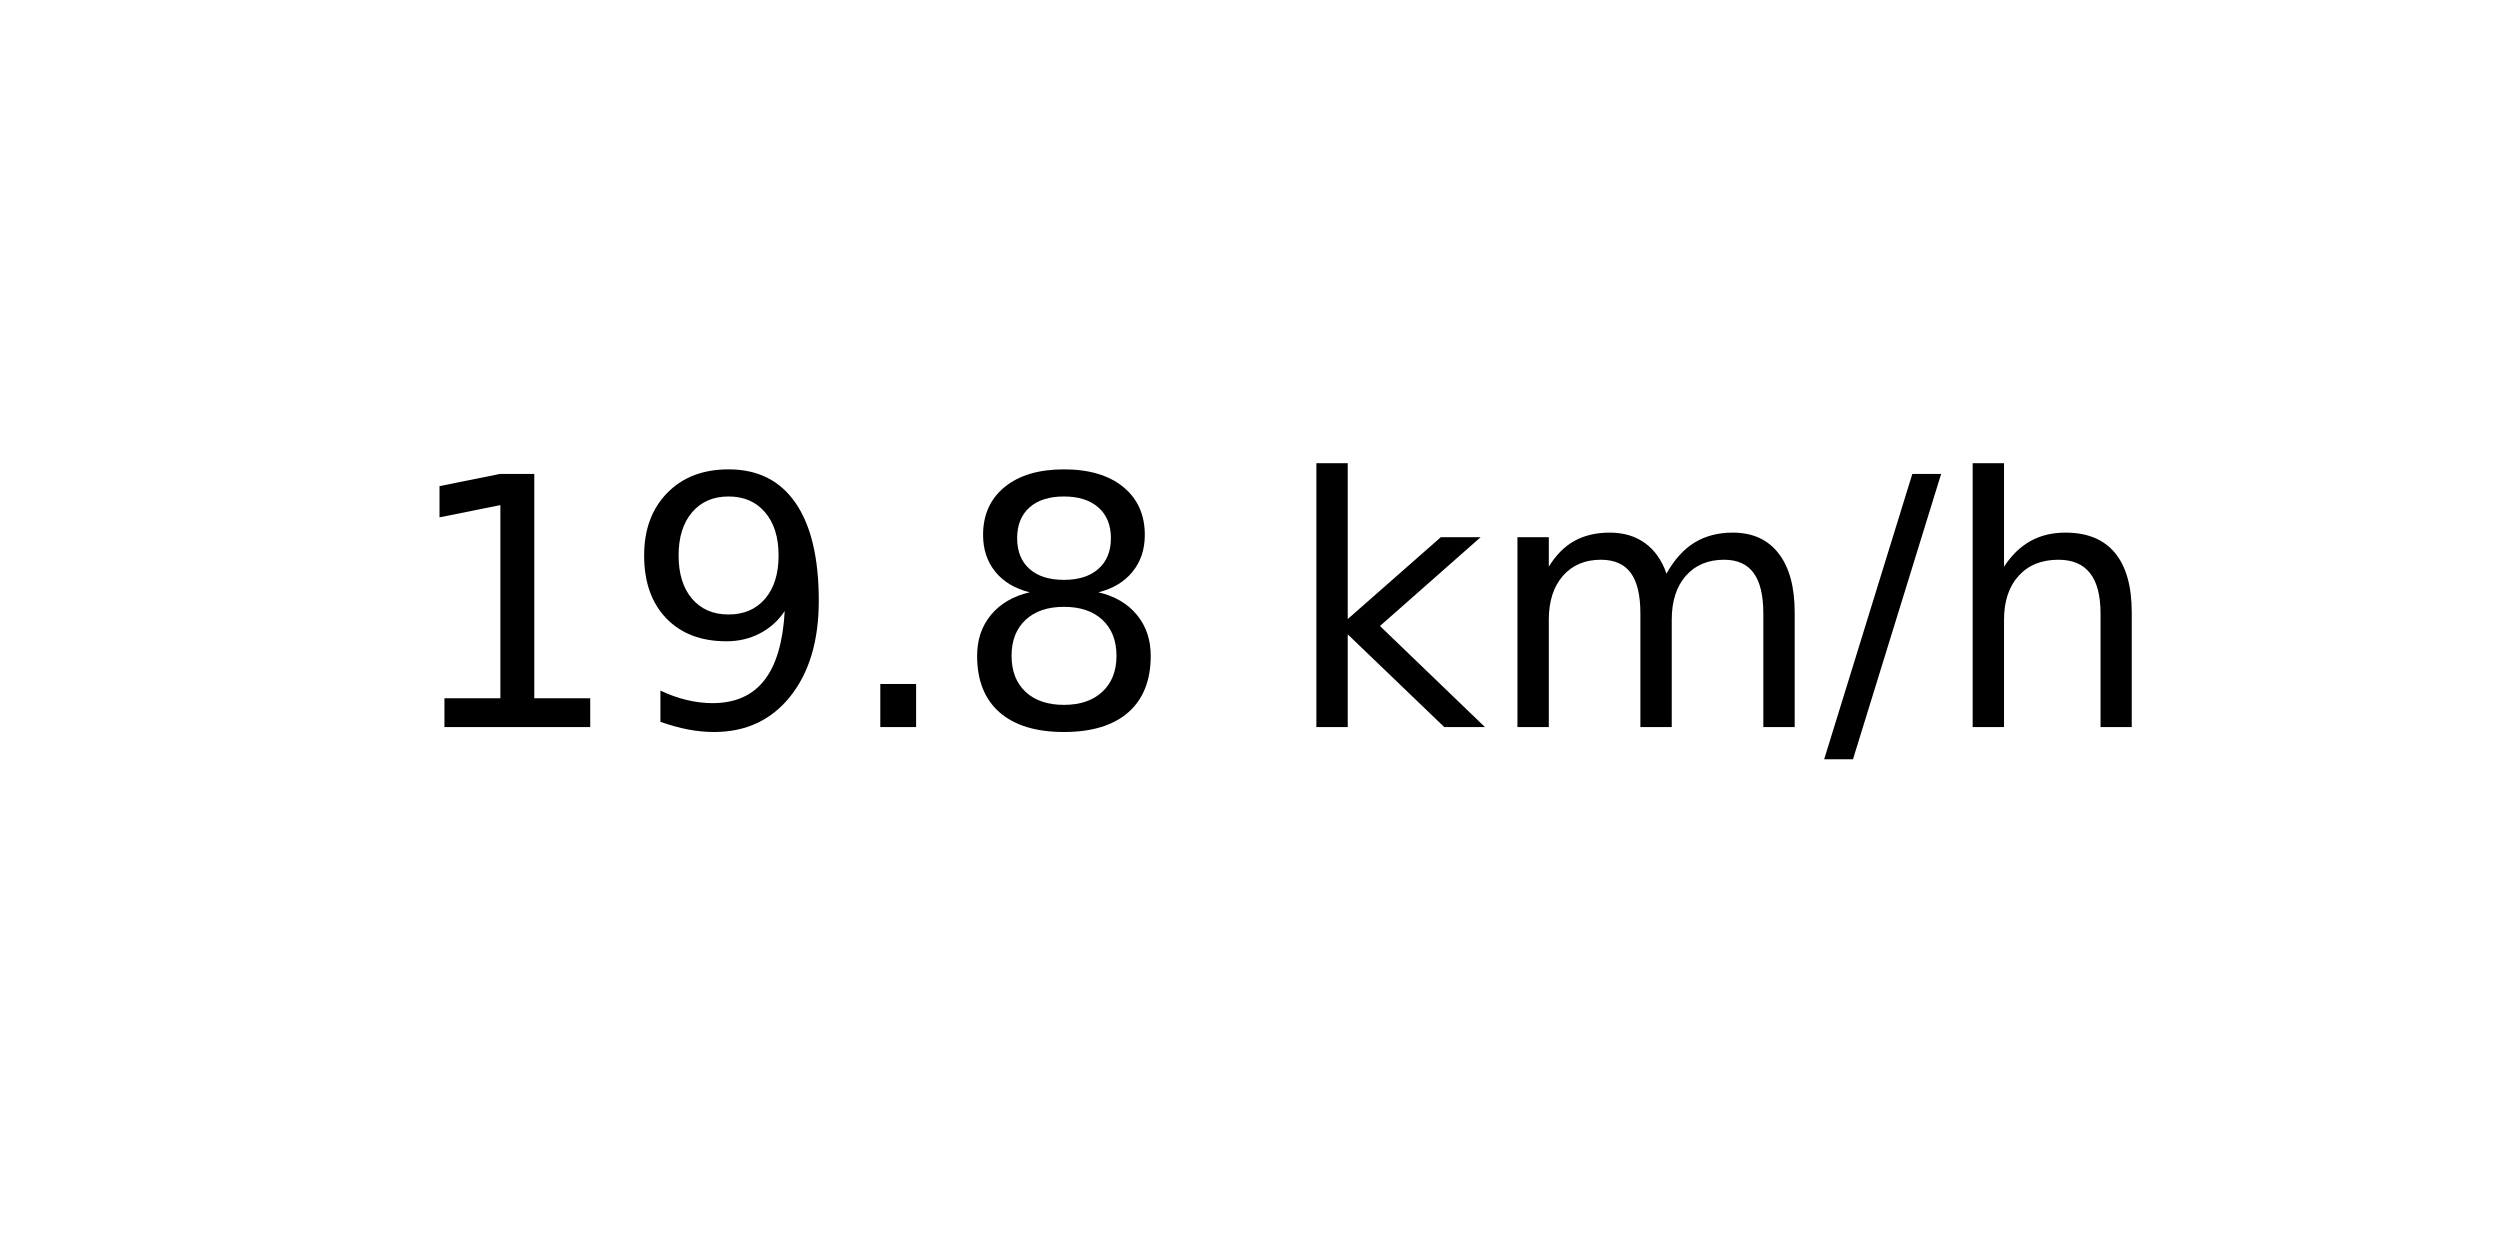
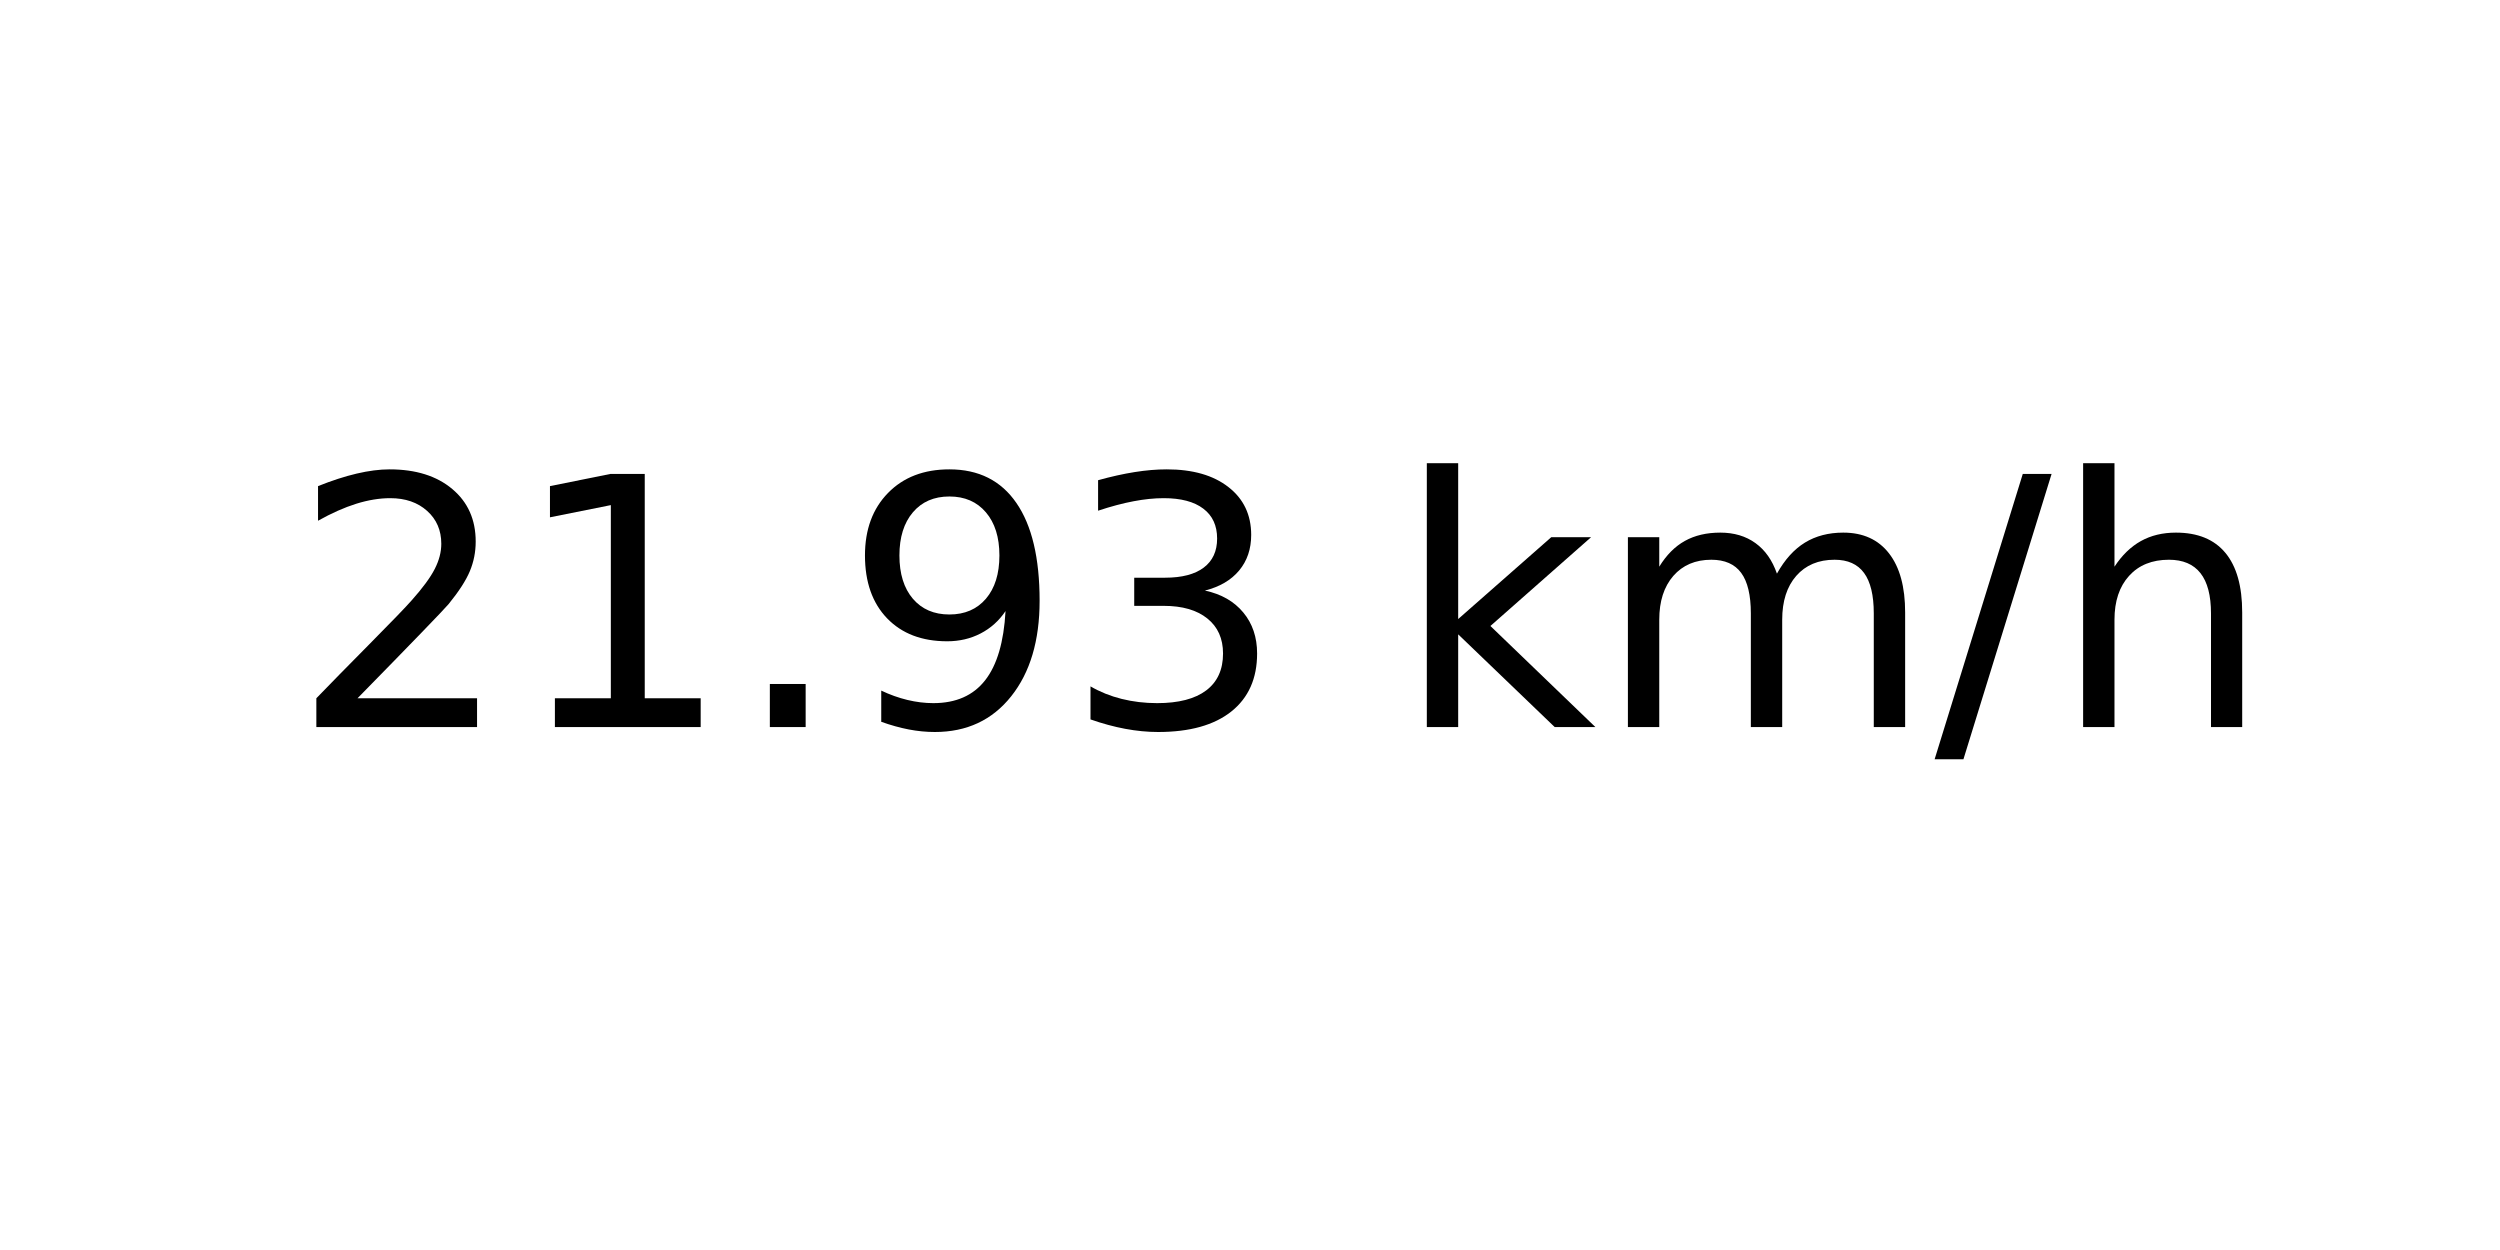
<svg xmlns="http://www.w3.org/2000/svg" xmlns:xlink="http://www.w3.org/1999/xlink" width="72pt" height="36pt" viewBox="0 0 72 36" version="1.1">
  <defs>
    <style type="text/css">*{stroke-linejoin: round; stroke-linecap: butt}</style>
  </defs>
  <g id="figure_1">
    <g id="axes_1">
      <g id="text_1">
-         <g transform="translate(11.55937 20.93937) scale(0.1 -0.1)">
+         <g transform="translate(8.378125 20.93937) scale(0.1 -0.1)">
          <defs>
+             <path id="DejaVuSans-32" d="M 1228 531  L 3431 531  L 3431 0  L 469 0  L 469 531  Q 828 903 1448 1529  Q 2069 2156 2228 2338  Q 2531 2678 2651 2914  Q 2772 3150 2772 3378  Q 2772 3750 2511 3984  Q 2250 4219 1831 4219  Q 1534 4219 1204 4116  Q 875 4013 500 3803  L 500 4441  Q 881 4594 1212 4672  Q 1544 4750 1819 4750  Q 2544 4750 2975 4387  Q 3406 4025 3406 3419  Q 3406 3131 3298 2873  Q 3191 2616 2906 2266  Q 2828 2175 2409 1742  Q 1991 1309 1228 531  z " transform="scale(0.015625)" />
            <path id="DejaVuSans-31" d="M 794 531  L 1825 531  L 1825 4091  L 703 3866  L 703 4441  L 1819 4666  L 2450 4666  L 2450 531  L 3481 531  L 3481 0  L 794 0  L 794 531  z " transform="scale(0.015625)" />
+             <path id="DejaVuSans-2e" d="M 684 794  L 1344 794  L 1344 0  L 684 0  L 684 794  z " transform="scale(0.015625)" />
            <path id="DejaVuSans-39" d="M 703 97  L 703 672  Q 941 559 1184 500  Q 1428 441 1663 441  Q 2288 441 2617 861  Q 2947 1281 2994 2138  Q 2813 1869 2534 1725  Q 2256 1581 1919 1581  Q 1219 1581 811 2004  Q 403 2428 403 3163  Q 403 3881 828 4315  Q 1253 4750 1959 4750  Q 2769 4750 3195 4129  Q 3622 3509 3622 2328  Q 3622 1225 3098 567  Q 2575 -91 1691 -91  Q 1453 -91 1209 -44  Q 966 3 703 97  z M 1959 2075  Q 2384 2075 2632 2365  Q 2881 2656 2881 3163  Q 2881 3666 2632 3958  Q 2384 4250 1959 4250  Q 1534 4250 1286 3958  Q 1038 3666 1038 3163  Q 1038 2656 1286 2365  Q 1534 2075 1959 2075  z " transform="scale(0.015625)" />
-             <path id="DejaVuSans-2e" d="M 684 794  L 1344 794  L 1344 0  L 684 0  L 684 794  z " transform="scale(0.015625)" />
-             <path id="DejaVuSans-38" d="M 2034 2216  Q 1584 2216 1326 1975  Q 1069 1734 1069 1313  Q 1069 891 1326 650  Q 1584 409 2034 409  Q 2484 409 2743 651  Q 3003 894 3003 1313  Q 3003 1734 2745 1975  Q 2488 2216 2034 2216  z M 1403 2484  Q 997 2584 770 2862  Q 544 3141 544 3541  Q 544 4100 942 4425  Q 1341 4750 2034 4750  Q 2731 4750 3128 4425  Q 3525 4100 3525 3541  Q 3525 3141 3298 2862  Q 3072 2584 2669 2484  Q 3125 2378 3379 2068  Q 3634 1759 3634 1313  Q 3634 634 3220 271  Q 2806 -91 2034 -91  Q 1263 -91 848 271  Q 434 634 434 1313  Q 434 1759 690 2068  Q 947 2378 1403 2484  z M 1172 3481  Q 1172 3119 1398 2916  Q 1625 2713 2034 2713  Q 2441 2713 2670 2916  Q 2900 3119 2900 3481  Q 2900 3844 2670 4047  Q 2441 4250 2034 4250  Q 1625 4250 1398 4047  Q 1172 3844 1172 3481  z " transform="scale(0.015625)" />
+             <path id="DejaVuSans-33" d="M 2597 2516  Q 3050 2419 3304 2112  Q 3559 1806 3559 1356  Q 3559 666 3084 287  Q 2609 -91 1734 -91  Q 1441 -91 1130 -33  Q 819 25 488 141  L 488 750  Q 750 597 1062 519  Q 1375 441 1716 441  Q 2309 441 2620 675  Q 2931 909 2931 1356  Q 2931 1769 2642 2001  Q 2353 2234 1838 2234  L 1294 2234  L 1294 2753  L 1863 2753  Q 2328 2753 2575 2939  Q 2822 3125 2822 3475  Q 2822 3834 2567 4026  Q 2313 4219 1838 4219  Q 1578 4219 1281 4162  Q 984 4106 628 3988  L 628 4550  Q 988 4650 1302 4700  Q 1616 4750 1894 4750  Q 2613 4750 3031 4423  Q 3450 4097 3450 3541  Q 3450 3153 3228 2886  Q 3006 2619 2597 2516  z " transform="scale(0.015625)" />
            <path id="DejaVuSans-20" transform="scale(0.015625)" />
            <path id="DejaVuSans-6b" d="M 581 4863  L 1159 4863  L 1159 1991  L 2875 3500  L 3609 3500  L 1753 1863  L 3688 0  L 2938 0  L 1159 1709  L 1159 0  L 581 0  L 581 4863  z " transform="scale(0.015625)" />
            <path id="DejaVuSans-6d" d="M 3328 2828  Q 3544 3216 3844 3400  Q 4144 3584 4550 3584  Q 5097 3584 5394 3201  Q 5691 2819 5691 2113  L 5691 0  L 5113 0  L 5113 2094  Q 5113 2597 4934 2840  Q 4756 3084 4391 3084  Q 3944 3084 3684 2787  Q 3425 2491 3425 1978  L 3425 0  L 2847 0  L 2847 2094  Q 2847 2600 2669 2842  Q 2491 3084 2119 3084  Q 1678 3084 1418 2786  Q 1159 2488 1159 1978  L 1159 0  L 581 0  L 581 3500  L 1159 3500  L 1159 2956  Q 1356 3278 1631 3431  Q 1906 3584 2284 3584  Q 2666 3584 2933 3390  Q 3200 3197 3328 2828  z " transform="scale(0.015625)" />
            <path id="DejaVuSans-2f" d="M 1625 4666  L 2156 4666  L 531 -594  L 0 -594  L 1625 4666  z " transform="scale(0.015625)" />
            <path id="DejaVuSans-68" d="M 3513 2113  L 3513 0  L 2938 0  L 2938 2094  Q 2938 2591 2744 2837  Q 2550 3084 2163 3084  Q 1697 3084 1428 2787  Q 1159 2491 1159 1978  L 1159 0  L 581 0  L 581 4863  L 1159 4863  L 1159 2956  Q 1366 3272 1645 3428  Q 1925 3584 2291 3584  Q 2894 3584 3203 3211  Q 3513 2838 3513 2113  z " transform="scale(0.015625)" />
          </defs>
-           <use xlink:href="#DejaVuSans-31" />
-           <use xlink:href="#DejaVuSans-39" x="63.623" />
+           <use xlink:href="#DejaVuSans-32" />
+           <use xlink:href="#DejaVuSans-31" x="63.623" />
          <use xlink:href="#DejaVuSans-2e" x="127.246" />
-           <use xlink:href="#DejaVuSans-38" x="159.033" />
-           <use xlink:href="#DejaVuSans-20" x="222.656" />
-           <use xlink:href="#DejaVuSans-6b" x="254.443" />
-           <use xlink:href="#DejaVuSans-6d" x="312.354" />
-           <use xlink:href="#DejaVuSans-2f" x="409.766" />
-           <use xlink:href="#DejaVuSans-68" x="443.457" />
+           <use xlink:href="#DejaVuSans-39" x="159.033" />
+           <use xlink:href="#DejaVuSans-33" x="222.656" />
+           <use xlink:href="#DejaVuSans-20" x="286.279" />
+           <use xlink:href="#DejaVuSans-6b" x="318.066" />
+           <use xlink:href="#DejaVuSans-6d" x="375.977" />
+           <use xlink:href="#DejaVuSans-2f" x="473.389" />
+           <use xlink:href="#DejaVuSans-68" x="507.08" />
        </g>
      </g>
    </g>
  </g>
</svg>
